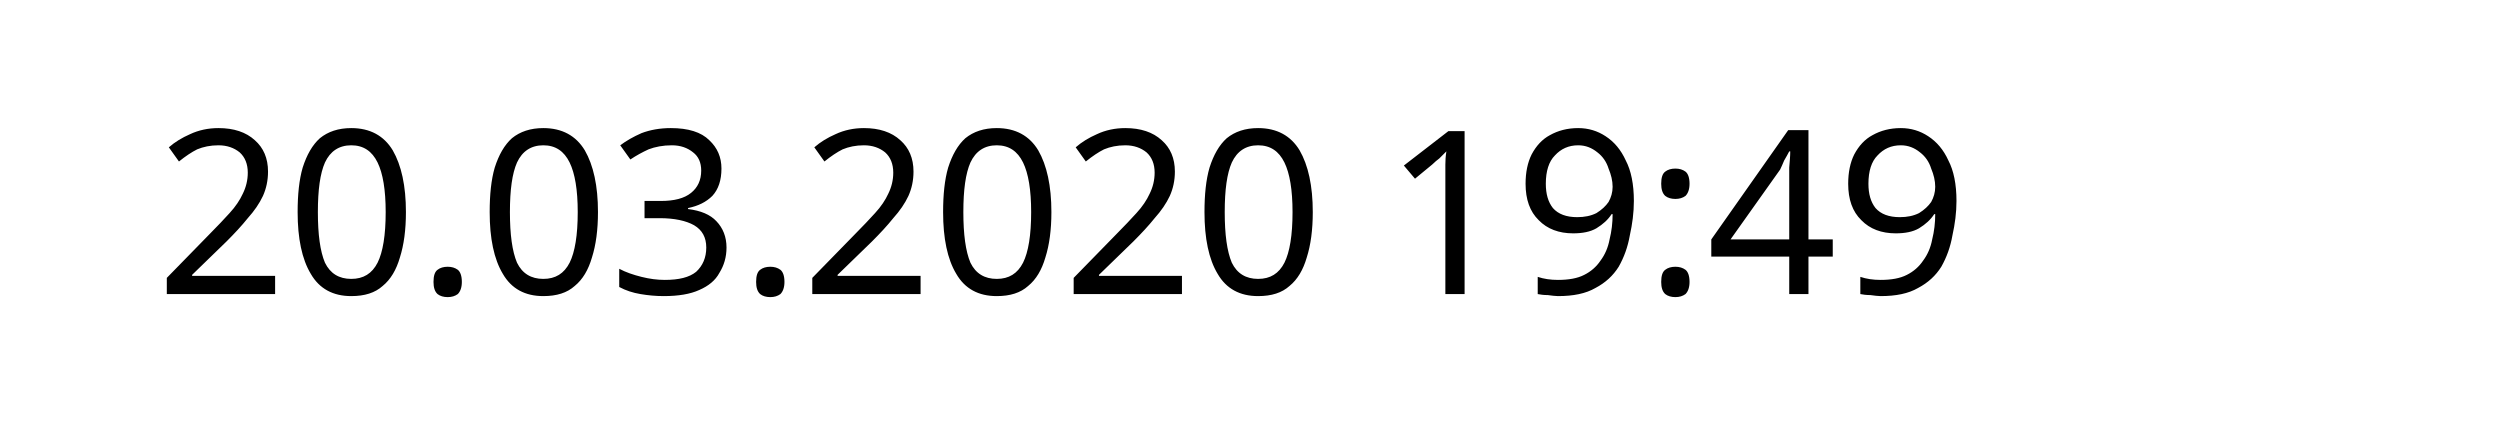
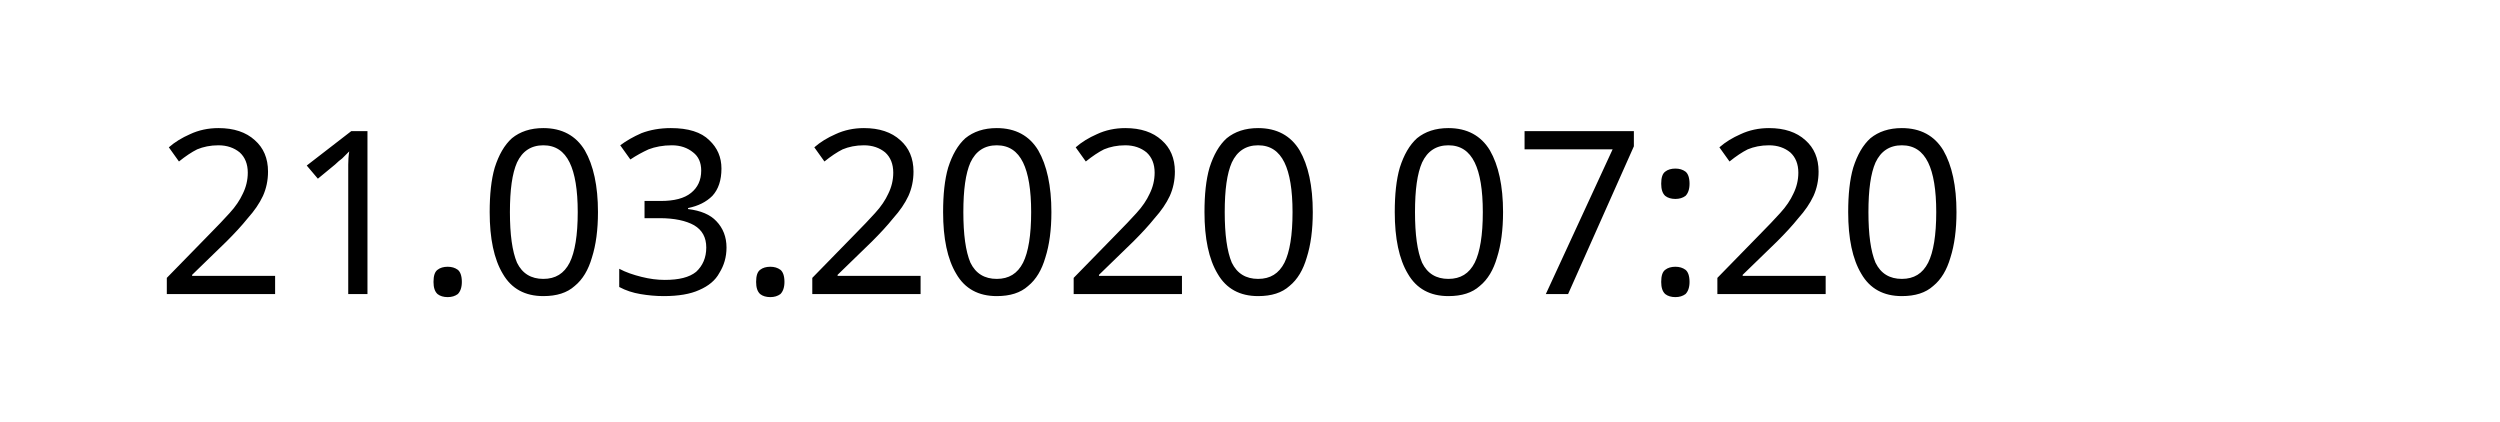
<svg xmlns="http://www.w3.org/2000/svg" width="145.872" height="24.609" viewBox="0 0 38.595 6.511" version="1.1" id="svg8">
  <defs id="defs2" />
  <g id="layer1" transform="translate(-90.7138,-137.3976)">
    <text xml:space="preserve" style="font-style:normal;font-weight:normal;font-size:10.583px;line-height:1.25;font-family:sans-serif;letter-spacing:0px;word-spacing:0px;fill:#000000;fill-opacity:1;stroke:none;stroke-width:0.265" x="93.117" y="141.937" id="text12">
-       <tspan id="tspan10" x="93.117" y="141.937" style="font-size:3.528px;stroke-width:0.265">20.03.2020 19:49</tspan>
+       <tspan id="tspan10" x="93.117" y="141.937" style="font-size:3.528px;stroke-width:0.265">21.03.2020 07:20</tspan>
    </text>
  </g>
</svg>
